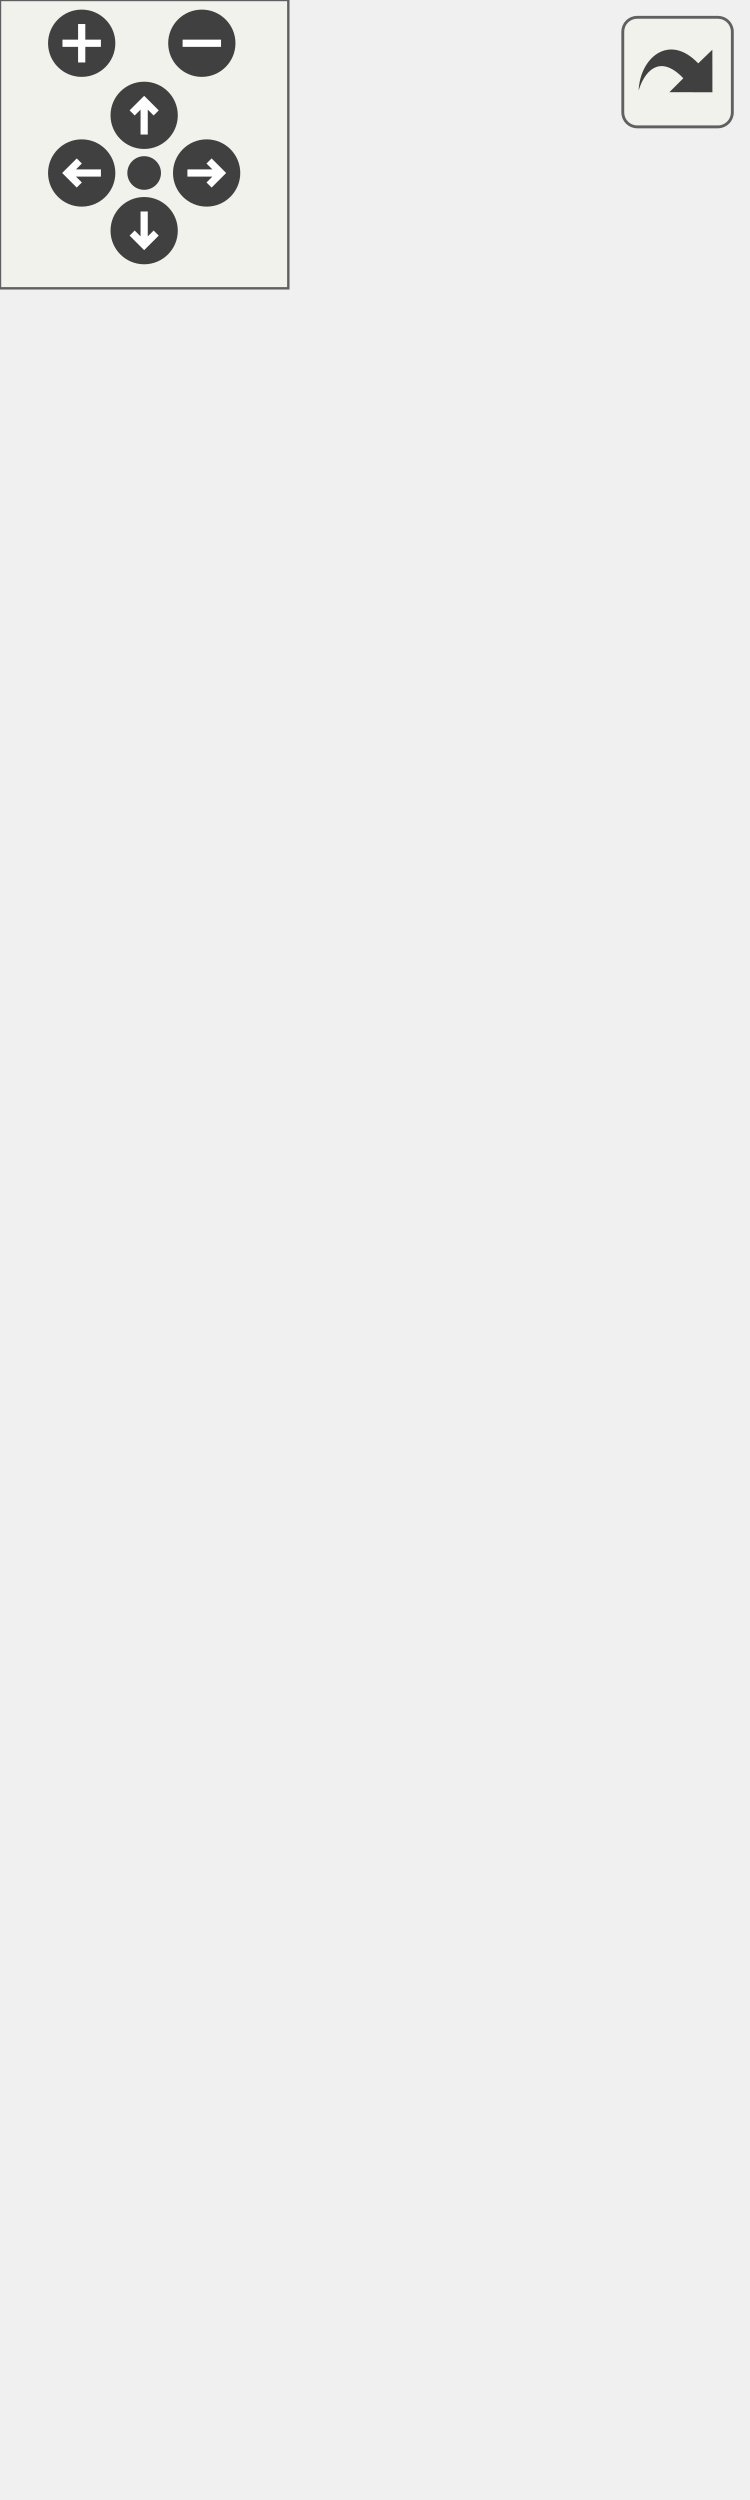
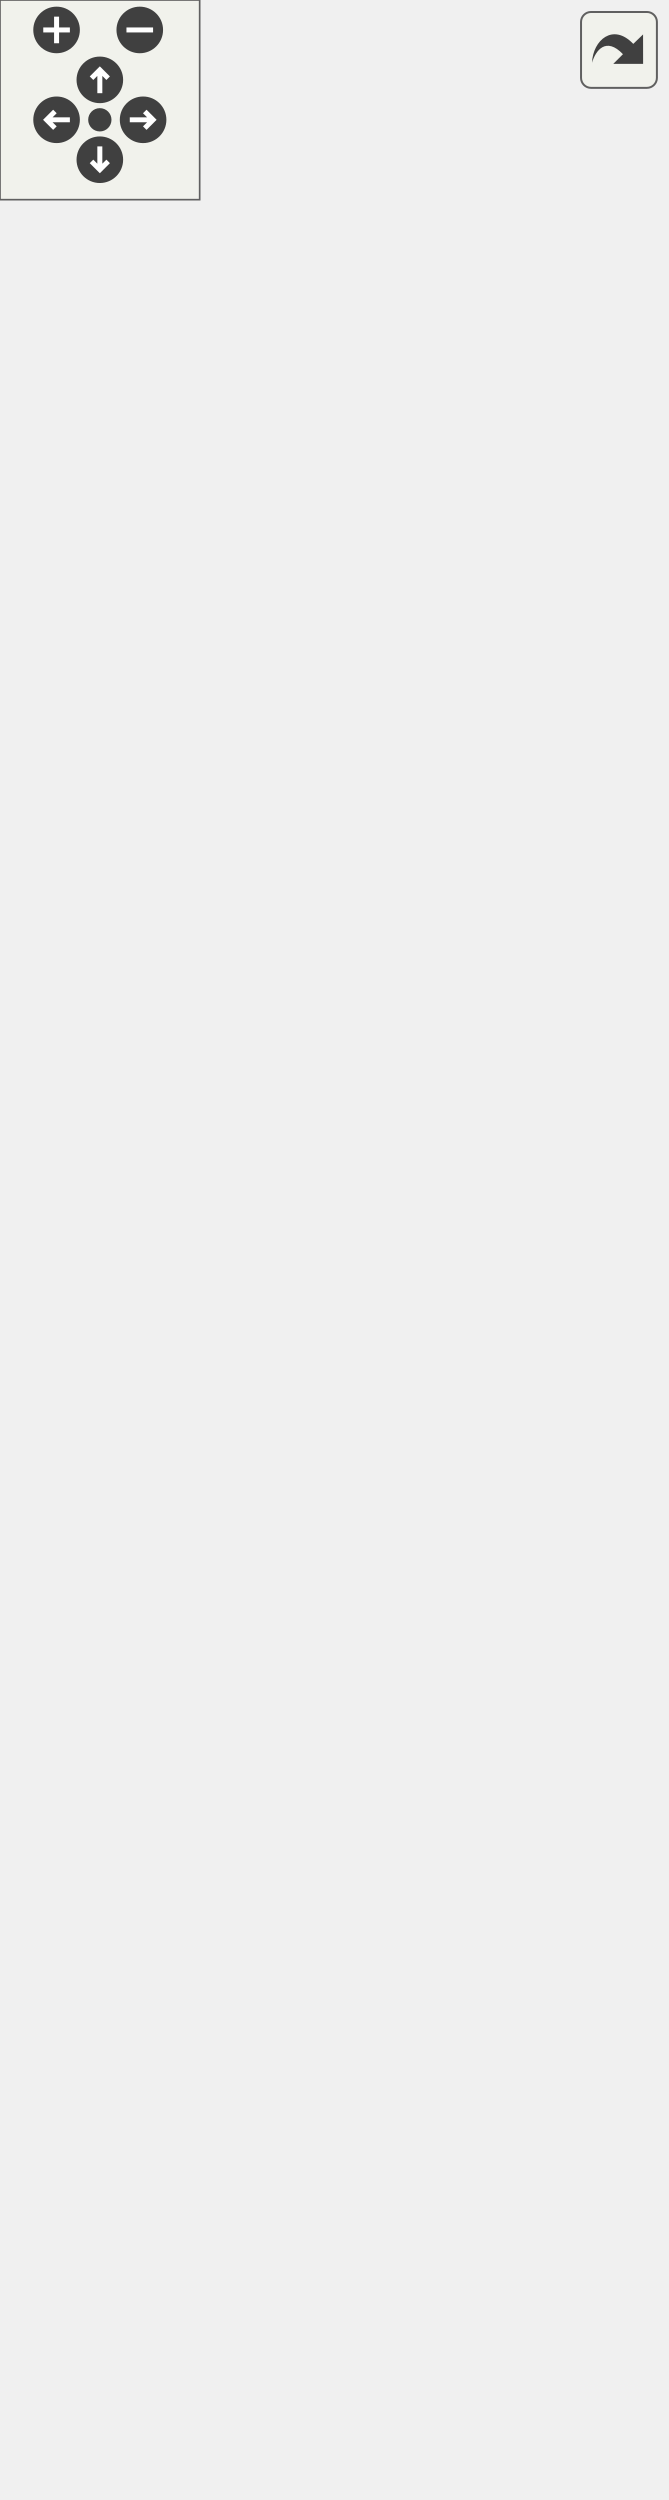
<svg xmlns="http://www.w3.org/2000/svg" xmlns:xlink="http://www.w3.org/1999/xlink" id="main" version="1.1" xml:space="preserve">
  <style type="text/css">
.edge:hover path { stroke: red; }
.edge:hover polygon { stroke: red; fill: red; }
</style>
  <defs>
    <circle id="rim" cx="0" cy="0" r="7" />
    <circle id="rim2" cx="0" cy="0" r="3.5" />
    <g id="zoomPlus">
      <use xlink:href="#rim" fill="#404040">
        <set attributeName="fill" to="#808080" begin="zoomplus.mouseover" end="zoomplus.mouseout" />
      </use>
      <path d="M-4,0h8M0,-4v8" fill="none" stroke="white" stroke-width="1.5" pointer-events="none" />
    </g>
    <g id="zoomMin">
      <use xlink:href="#rim" fill="#404040">
        <set attributeName="fill" to="#808080" begin="zoomminus.mouseover" end="zoomminus.mouseout" />
      </use>
      <path d="M-4,0h8" fill="none" stroke="white" stroke-width="1.5" pointer-events="none" />
    </g>
    <g id="dirArrow">
      <path fill="none" stroke="white" stroke-width="1.5" d="M0,-3.0v7 M-2.5,-0.5L0,-3.0L2.5,-0.5" />
    </g>
    <g id="resetDef">
      <use xlink:href="#rim2" fill="#404040">
        <set attributeName="fill" to="#808080" begin="reset.mouseover" end="reset.mouseout" />
      </use>
    </g>
  </defs>
  <svg id="graph" class="graph">
    <g id="viewport">
      <g id="node1" class="node">
        <g id="a_node1">
          <a xlink:title="Implementation of ObjectBuilder to create gameobjects with ease.">
-             <polygon fill="#bfbfbf" stroke="black" points="0,-0.5 0,-244.5 155,-244.5 155,-0.5 0,-0.5" />
-             <text text-anchor="middle" x="77.5" y="-232.5" font-family="Helvetica,sans-Serif" font-size="10.00">GameObjectBuilder</text>
-             <polyline fill="none" stroke="black" points="0,-225.5 155,-225.5 " />
-             <text text-anchor="middle" x="77.5" y="-213.5" font-family="Helvetica,sans-Serif" font-size="10.00"> </text>
-             <polyline fill="none" stroke="black" points="0,-206.5 155,-206.5 " />
-             <text text-anchor="start" x="8" y="-194.5" font-family="Helvetica,sans-Serif" font-size="10.00">+ GameObjectBuilder</text>
-             <text text-anchor="start" x="8" y="-183.5" font-family="Helvetica,sans-Serif" font-size="10.00">(const std::string &amp;name)</text>
-             <text text-anchor="start" x="8" y="-172.5" font-family="Helvetica,sans-Serif" font-size="10.00">+ void Reset(const std</text>
-             <text text-anchor="start" x="8" y="-161.5" font-family="Helvetica,sans-Serif" font-size="10.00">::string &amp;name)</text>
-             <text text-anchor="start" x="8" y="-150.5" font-family="Helvetica,sans-Serif" font-size="10.00">+ std::shared_ptr&lt; GameObject</text>
-             <text text-anchor="start" x="8" y="-139.5" font-family="Helvetica,sans-Serif" font-size="10.00"> &gt; GetGameObject()</text>
-             <text text-anchor="start" x="8" y="-128.5" font-family="Helvetica,sans-Serif" font-size="10.00">+ ObjectBuilder &amp; AddAudio</text>
-             <text text-anchor="start" x="8" y="-117.5" font-family="Helvetica,sans-Serif" font-size="10.00">Source() override</text>
-             <text text-anchor="start" x="8" y="-106.5" font-family="Helvetica,sans-Serif" font-size="10.00">+ ObjectBuilder &amp; AddAnimator</text>
-             <text text-anchor="start" x="8" y="-95.5" font-family="Helvetica,sans-Serif" font-size="10.00">() override</text>
-             <text text-anchor="start" x="8" y="-84.5" font-family="Helvetica,sans-Serif" font-size="10.00">+ ObjectBuilder &amp; AddBehaviour</text>
-             <text text-anchor="start" x="8" y="-73.5" font-family="Helvetica,sans-Serif" font-size="10.00">Script() override</text>
-             <text text-anchor="start" x="8" y="-62.5" font-family="Helvetica,sans-Serif" font-size="10.00">+ ObjectBuilder &amp; AddCollider</text>
-             <text text-anchor="start" x="8" y="-51.5" font-family="Helvetica,sans-Serif" font-size="10.00">() override</text>
-             <text text-anchor="start" x="8" y="-40.5" font-family="Helvetica,sans-Serif" font-size="10.00">+ ObjectBuilder &amp; AddRigid</text>
-             <text text-anchor="start" x="8" y="-29.5" font-family="Helvetica,sans-Serif" font-size="10.00">Body() override</text>
-             <text text-anchor="start" x="8" y="-18.5" font-family="Helvetica,sans-Serif" font-size="10.00">+ ObjectBuilder &amp; AddSprite</text>
-             <text text-anchor="start" x="8" y="-7.5" font-family="Helvetica,sans-Serif" font-size="10.00">() override</text>
+             <polygon fill="#bfbfbf" stroke="black" points="13.5,-0.5 13.5,-376.5 186.5,-376.5 186.5,-0.5 13.5,-0.5" />
+             <text text-anchor="middle" x="100" y="-364.5" font-family="Helvetica,sans-Serif" font-size="10.00">GameObjectBuilder</text>
+             <polyline fill="none" stroke="black" points="13.5,-357.5 186.5,-357.5 " />
+             <text text-anchor="middle" x="100" y="-345.5" font-family="Helvetica,sans-Serif" font-size="10.00"> </text>
+             <polyline fill="none" stroke="black" points="13.5,-338.5 186.5,-338.5 " />
+             <text text-anchor="start" x="21.5" y="-326.5" font-family="Helvetica,sans-Serif" font-size="10.00">+ GameObjectBuilder</text>
+             <text text-anchor="start" x="21.5" y="-315.5" font-family="Helvetica,sans-Serif" font-size="10.00">(const std::string &amp;name)</text>
+             <text text-anchor="start" x="21.5" y="-304.5" font-family="Helvetica,sans-Serif" font-size="10.00">+ void Reset(const std</text>
+             <text text-anchor="start" x="21.5" y="-293.5" font-family="Helvetica,sans-Serif" font-size="10.00">::string &amp;name)</text>
+             <text text-anchor="start" x="21.5" y="-282.5" font-family="Helvetica,sans-Serif" font-size="10.00">+ auto GetGameObject</text>
+             <text text-anchor="start" x="21.5" y="-271.5" font-family="Helvetica,sans-Serif" font-size="10.00">() -&gt; std::shared_ptr</text>
+             <text text-anchor="start" x="21.5" y="-260.5" font-family="Helvetica,sans-Serif" font-size="10.00">&lt; GameObject &gt;</text>
+             <text text-anchor="start" x="21.5" y="-249.5" font-family="Helvetica,sans-Serif" font-size="10.00">+ auto AddAudioSource</text>
+             <text text-anchor="start" x="21.5" y="-238.5" font-family="Helvetica,sans-Serif" font-size="10.00">() -&gt; ObjectBuilder</text>
+             <text text-anchor="start" x="21.5" y="-227.5" font-family="Helvetica,sans-Serif" font-size="10.00"> &amp;override</text>
+             <text text-anchor="start" x="21.5" y="-216.5" font-family="Helvetica,sans-Serif" font-size="10.00">+ auto AddAnimator(std</text>
+             <text text-anchor="start" x="21.5" y="-205.5" font-family="Helvetica,sans-Serif" font-size="10.00">::shared_ptr&lt; platformer</text>
+             <text text-anchor="start" x="21.5" y="-194.5" font-family="Helvetica,sans-Serif" font-size="10.00">_engine::AnimatedSprite</text>
+             <text text-anchor="start" x="21.5" y="-183.5" font-family="Helvetica,sans-Serif" font-size="10.00"> &gt; animatedSprite) -&gt; ObjectBuilder</text>
+             <text text-anchor="start" x="21.5" y="-172.5" font-family="Helvetica,sans-Serif" font-size="10.00"> &amp;override</text>
+             <text text-anchor="start" x="21.5" y="-161.5" font-family="Helvetica,sans-Serif" font-size="10.00">+ auto AddAnimator(std</text>
+             <text text-anchor="start" x="21.5" y="-150.5" font-family="Helvetica,sans-Serif" font-size="10.00">::vector&lt; std::shared</text>
+             <text text-anchor="start" x="21.5" y="-139.5" font-family="Helvetica,sans-Serif" font-size="10.00">_ptr&lt; platformer_engine</text>
+             <text text-anchor="start" x="21.5" y="-128.5" font-family="Helvetica,sans-Serif" font-size="10.00">::AnimatedSprite &gt;&gt; animatedSprite)</text>
+             <text text-anchor="start" x="21.5" y="-117.5" font-family="Helvetica,sans-Serif" font-size="10.00"> -&gt; ObjectBuilder &amp;override</text>
+             <text text-anchor="start" x="21.5" y="-106.5" font-family="Helvetica,sans-Serif" font-size="10.00">+ auto AddBehaviourScript</text>
+             <text text-anchor="start" x="21.5" y="-95.5" font-family="Helvetica,sans-Serif" font-size="10.00">() -&gt; ObjectBuilder &amp;override</text>
+             <text text-anchor="start" x="21.5" y="-84.5" font-family="Helvetica,sans-Serif" font-size="10.00">+ auto AddCollider()</text>
+             <text text-anchor="start" x="21.5" y="-73.5" font-family="Helvetica,sans-Serif" font-size="10.00"> -&gt; ObjectBuilder &amp;override</text>
+             <text text-anchor="start" x="21.5" y="-62.5" font-family="Helvetica,sans-Serif" font-size="10.00">+ auto AddRigidBody()</text>
+             <text text-anchor="start" x="21.5" y="-51.5" font-family="Helvetica,sans-Serif" font-size="10.00"> -&gt; ObjectBuilder &amp;override</text>
+             <text text-anchor="start" x="21.5" y="-40.5" font-family="Helvetica,sans-Serif" font-size="10.00">+ auto AddSprite(const</text>
+             <text text-anchor="start" x="21.5" y="-29.5" font-family="Helvetica,sans-Serif" font-size="10.00"> std::shared_ptr&lt; spic</text>
+             <text text-anchor="start" x="21.5" y="-18.5" font-family="Helvetica,sans-Serif" font-size="10.00">::Sprite &gt; &amp;sprite) -&gt;</text>
+             <text text-anchor="start" x="21.5" y="-7.5" font-family="Helvetica,sans-Serif" font-size="10.00"> ObjectBuilder &amp;override</text>
          </a>
        </g>
      </g>
      <g id="node2" class="node">
        <g id="a_node2">
          <a xlink:href="classObjectBuilder.html" target="_top" xlink:title="Base class for GameObjectBuilders.">
-             <polygon fill="none" stroke="black" points="12,-281.5 12,-459.5 143,-459.5 143,-281.5 12,-281.5" />
-             <text text-anchor="middle" x="77.5" y="-447.5" font-family="Helvetica,sans-Serif" font-size="10.00">ObjectBuilder</text>
-             <polyline fill="none" stroke="black" points="12,-440.5 143,-440.5 " />
-             <text text-anchor="middle" x="77.5" y="-428.5" font-family="Helvetica,sans-Serif" font-size="10.00"> </text>
-             <polyline fill="none" stroke="black" points="12,-421.5 143,-421.5 " />
-             <text text-anchor="start" x="20" y="-409.5" font-family="Helvetica,sans-Serif" font-size="10.00">+ virtual ObjectBuilder</text>
-             <text text-anchor="start" x="20" y="-398.5" font-family="Helvetica,sans-Serif" font-size="10.00"> &amp; AddAudioSource()=0</text>
-             <text text-anchor="start" x="20" y="-387.5" font-family="Helvetica,sans-Serif" font-size="10.00">+ virtual ObjectBuilder</text>
-             <text text-anchor="start" x="20" y="-376.5" font-family="Helvetica,sans-Serif" font-size="10.00"> &amp; AddAnimator()=0</text>
-             <text text-anchor="start" x="20" y="-365.5" font-family="Helvetica,sans-Serif" font-size="10.00">+ virtual ObjectBuilder</text>
-             <text text-anchor="start" x="20" y="-354.5" font-family="Helvetica,sans-Serif" font-size="10.00"> &amp; AddBehaviourScript()=0</text>
-             <text text-anchor="start" x="20" y="-343.5" font-family="Helvetica,sans-Serif" font-size="10.00">+ virtual ObjectBuilder</text>
-             <text text-anchor="start" x="20" y="-332.5" font-family="Helvetica,sans-Serif" font-size="10.00"> &amp; AddCollider()=0</text>
-             <text text-anchor="start" x="20" y="-321.5" font-family="Helvetica,sans-Serif" font-size="10.00">+ virtual ObjectBuilder</text>
-             <text text-anchor="start" x="20" y="-310.5" font-family="Helvetica,sans-Serif" font-size="10.00"> &amp; AddRigidBody()=0</text>
-             <text text-anchor="start" x="20" y="-299.5" font-family="Helvetica,sans-Serif" font-size="10.00">+ virtual ObjectBuilder</text>
-             <text text-anchor="start" x="20" y="-288.5" font-family="Helvetica,sans-Serif" font-size="10.00"> &amp; AddSprite()=0</text>
+             <polygon fill="none" stroke="black" points="0,-413.5 0,-690.5 200,-690.5 200,-413.5 0,-413.5" />
+             <text text-anchor="middle" x="100" y="-678.5" font-family="Helvetica,sans-Serif" font-size="10.00">ObjectBuilder</text>
+             <polyline fill="none" stroke="black" points="0,-671.5 200,-671.5 " />
+             <text text-anchor="middle" x="100" y="-659.5" font-family="Helvetica,sans-Serif" font-size="10.00"> </text>
+             <polyline fill="none" stroke="black" points="0,-652.5 200,-652.5 " />
+             <text text-anchor="start" x="8" y="-640.5" font-family="Helvetica,sans-Serif" font-size="10.00">+ virtual auto AddAudioSource</text>
+             <text text-anchor="start" x="8" y="-629.5" font-family="Helvetica,sans-Serif" font-size="10.00">() -&gt; ObjectBuilder &amp;=0</text>
+             <text text-anchor="start" x="8" y="-618.5" font-family="Helvetica,sans-Serif" font-size="10.00">+ virtual auto AddAnimator</text>
+             <text text-anchor="start" x="8" y="-607.5" font-family="Helvetica,sans-Serif" font-size="10.00">(std::shared_ptr&lt; platformer</text>
+             <text text-anchor="start" x="8" y="-596.5" font-family="Helvetica,sans-Serif" font-size="10.00">_engine::AnimatedSprite &gt; animatedSprite)</text>
+             <text text-anchor="start" x="8" y="-585.5" font-family="Helvetica,sans-Serif" font-size="10.00"> -&gt; ObjectBuilder &amp;=0</text>
+             <text text-anchor="start" x="8" y="-574.5" font-family="Helvetica,sans-Serif" font-size="10.00">+ virtual auto AddAnimator</text>
+             <text text-anchor="start" x="8" y="-563.5" font-family="Helvetica,sans-Serif" font-size="10.00">(std::vector&lt; std::shared</text>
+             <text text-anchor="start" x="8" y="-552.5" font-family="Helvetica,sans-Serif" font-size="10.00">_ptr&lt; platformer_engine::</text>
+             <text text-anchor="start" x="8" y="-541.5" font-family="Helvetica,sans-Serif" font-size="10.00">AnimatedSprite &gt;&gt; animatedSprite)</text>
+             <text text-anchor="start" x="8" y="-530.5" font-family="Helvetica,sans-Serif" font-size="10.00"> -&gt; ObjectBuilder &amp;=0</text>
+             <text text-anchor="start" x="8" y="-519.5" font-family="Helvetica,sans-Serif" font-size="10.00">+ virtual auto AddBehaviour</text>
+             <text text-anchor="start" x="8" y="-508.5" font-family="Helvetica,sans-Serif" font-size="10.00">Script() -&gt; ObjectBuilder &amp;=0</text>
+             <text text-anchor="start" x="8" y="-497.5" font-family="Helvetica,sans-Serif" font-size="10.00">+ virtual auto AddCollider</text>
+             <text text-anchor="start" x="8" y="-486.5" font-family="Helvetica,sans-Serif" font-size="10.00">() -&gt; ObjectBuilder &amp;=0</text>
+             <text text-anchor="start" x="8" y="-475.5" font-family="Helvetica,sans-Serif" font-size="10.00">+ virtual auto AddRigidBody</text>
+             <text text-anchor="start" x="8" y="-464.5" font-family="Helvetica,sans-Serif" font-size="10.00">() -&gt; ObjectBuilder &amp;=0</text>
+             <text text-anchor="start" x="8" y="-453.5" font-family="Helvetica,sans-Serif" font-size="10.00">+ virtual auto AddSprite</text>
+             <text text-anchor="start" x="8" y="-442.5" font-family="Helvetica,sans-Serif" font-size="10.00">(const std::shared_ptr</text>
+             <text text-anchor="start" x="8" y="-431.5" font-family="Helvetica,sans-Serif" font-size="10.00">&lt; spic::Sprite &gt; &amp;sprite)</text>
+             <text text-anchor="start" x="8" y="-420.5" font-family="Helvetica,sans-Serif" font-size="10.00"> -&gt; ObjectBuilder &amp;=0</text>
          </a>
        </g>
      </g>
      <g id="edge1" class="edge">
-         <path fill="none" stroke="#8b1a1a" d="M77.5,-271.28C77.5,-262.59 77.5,-253.74 77.5,-244.89" />
-         <polygon fill="none" stroke="#8b1a1a" points="74,-271.38 77.5,-281.38 81,-271.38 74,-271.38" />
+         <path fill="none" stroke="#8b1a1a" d="M100,-403.06C100,-394.28 100,-385.4 100,-376.5" />
+         <polygon fill="none" stroke="#8b1a1a" points="96.5,-403.3 100,-413.3 103.5,-403.3 96.5,-403.3" />
      </g>
    </g>
  </svg>
  <g id="navigator" transform="translate(0 0)" fill="#404254">
    <rect fill="#f2f5e9" fill-opacity="0.5" stroke="#606060" stroke-width=".5" x="0" y="0" width="60" height="60" />
    <use id="zoomplus" xlink:href="#zoomPlus" x="17" y="9" />
    <use id="zoomminus" xlink:href="#zoomMin" x="42" y="9" />
    <use id="reset" xlink:href="#resetDef" x="30" y="36" />
    <g id="arrowUp" xlink:href="#dirArrow" transform="translate(30 24)">
      <use xlink:href="#rim" fill="#404040">
        <set attributeName="fill" to="#808080" begin="arrowUp.mouseover" end="arrowUp.mouseout" />
      </use>
      <path fill="none" stroke="white" stroke-width="1.5" d="M0,-3.0v7 M-2.5,-0.5L0,-3.0L2.5,-0.5" />
    </g>
    <g id="arrowRight" xlink:href="#dirArrow" transform="rotate(90) translate(36 -43)">
      <use xlink:href="#rim" fill="#404040">
        <set attributeName="fill" to="#808080" begin="arrowRight.mouseover" end="arrowRight.mouseout" />
      </use>
      <path fill="none" stroke="white" stroke-width="1.5" d="M0,-3.0v7 M-2.5,-0.5L0,-3.0L2.5,-0.5" />
    </g>
    <g id="arrowDown" xlink:href="#dirArrow" transform="rotate(180) translate(-30 -48)">
      <use xlink:href="#rim" fill="#404040">
        <set attributeName="fill" to="#808080" begin="arrowDown.mouseover" end="arrowDown.mouseout" />
      </use>
      <path fill="none" stroke="white" stroke-width="1.5" d="M0,-3.0v7 M-2.5,-0.5L0,-3.0L2.5,-0.5" />
    </g>
    <g id="arrowLeft" xlink:href="#dirArrow" transform="rotate(270) translate(-36 17)">
      <use xlink:href="#rim" fill="#404040">
        <set attributeName="fill" to="#808080" begin="arrowLeft.mouseover" end="arrowLeft.mouseout" />
      </use>
      <path fill="none" stroke="white" stroke-width="1.5" d="M0,-3.0v7 M-2.5,-0.5L0,-3.0L2.5,-0.5" />
    </g>
  </g>
  <svg viewBox="0 0 15 15" width="100%" height="30px" preserveAspectRatio="xMaxYMin meet">
    <g id="arrow_out" transform="scale(0.3 0.3)">
      <a xlink:href="classGameObjectBuilder__coll__graph_org.svg" target="_base">
        <rect id="button" ry="5" rx="5" y="6" x="6" height="38" width="38" fill="#f2f5e9" fill-opacity="0.5" stroke="#606060" stroke-width="1.0" />
        <path id="arrow" d="M 11.5,31.437 C 11.94,20.098 22.043,11.323 32.159,21.979 L 37.069,17.246 C 37.069,17.246 37.088,32 37.088,32 L 22.16,31.978 C 22.16,31.978 26.998,27.14 26.998,27.14 C 18.529,18.264 13.292,25.23 11.5,31.437 z" style="fill:#404040;" />
      </a>
    </g>
  </svg>
</svg>
